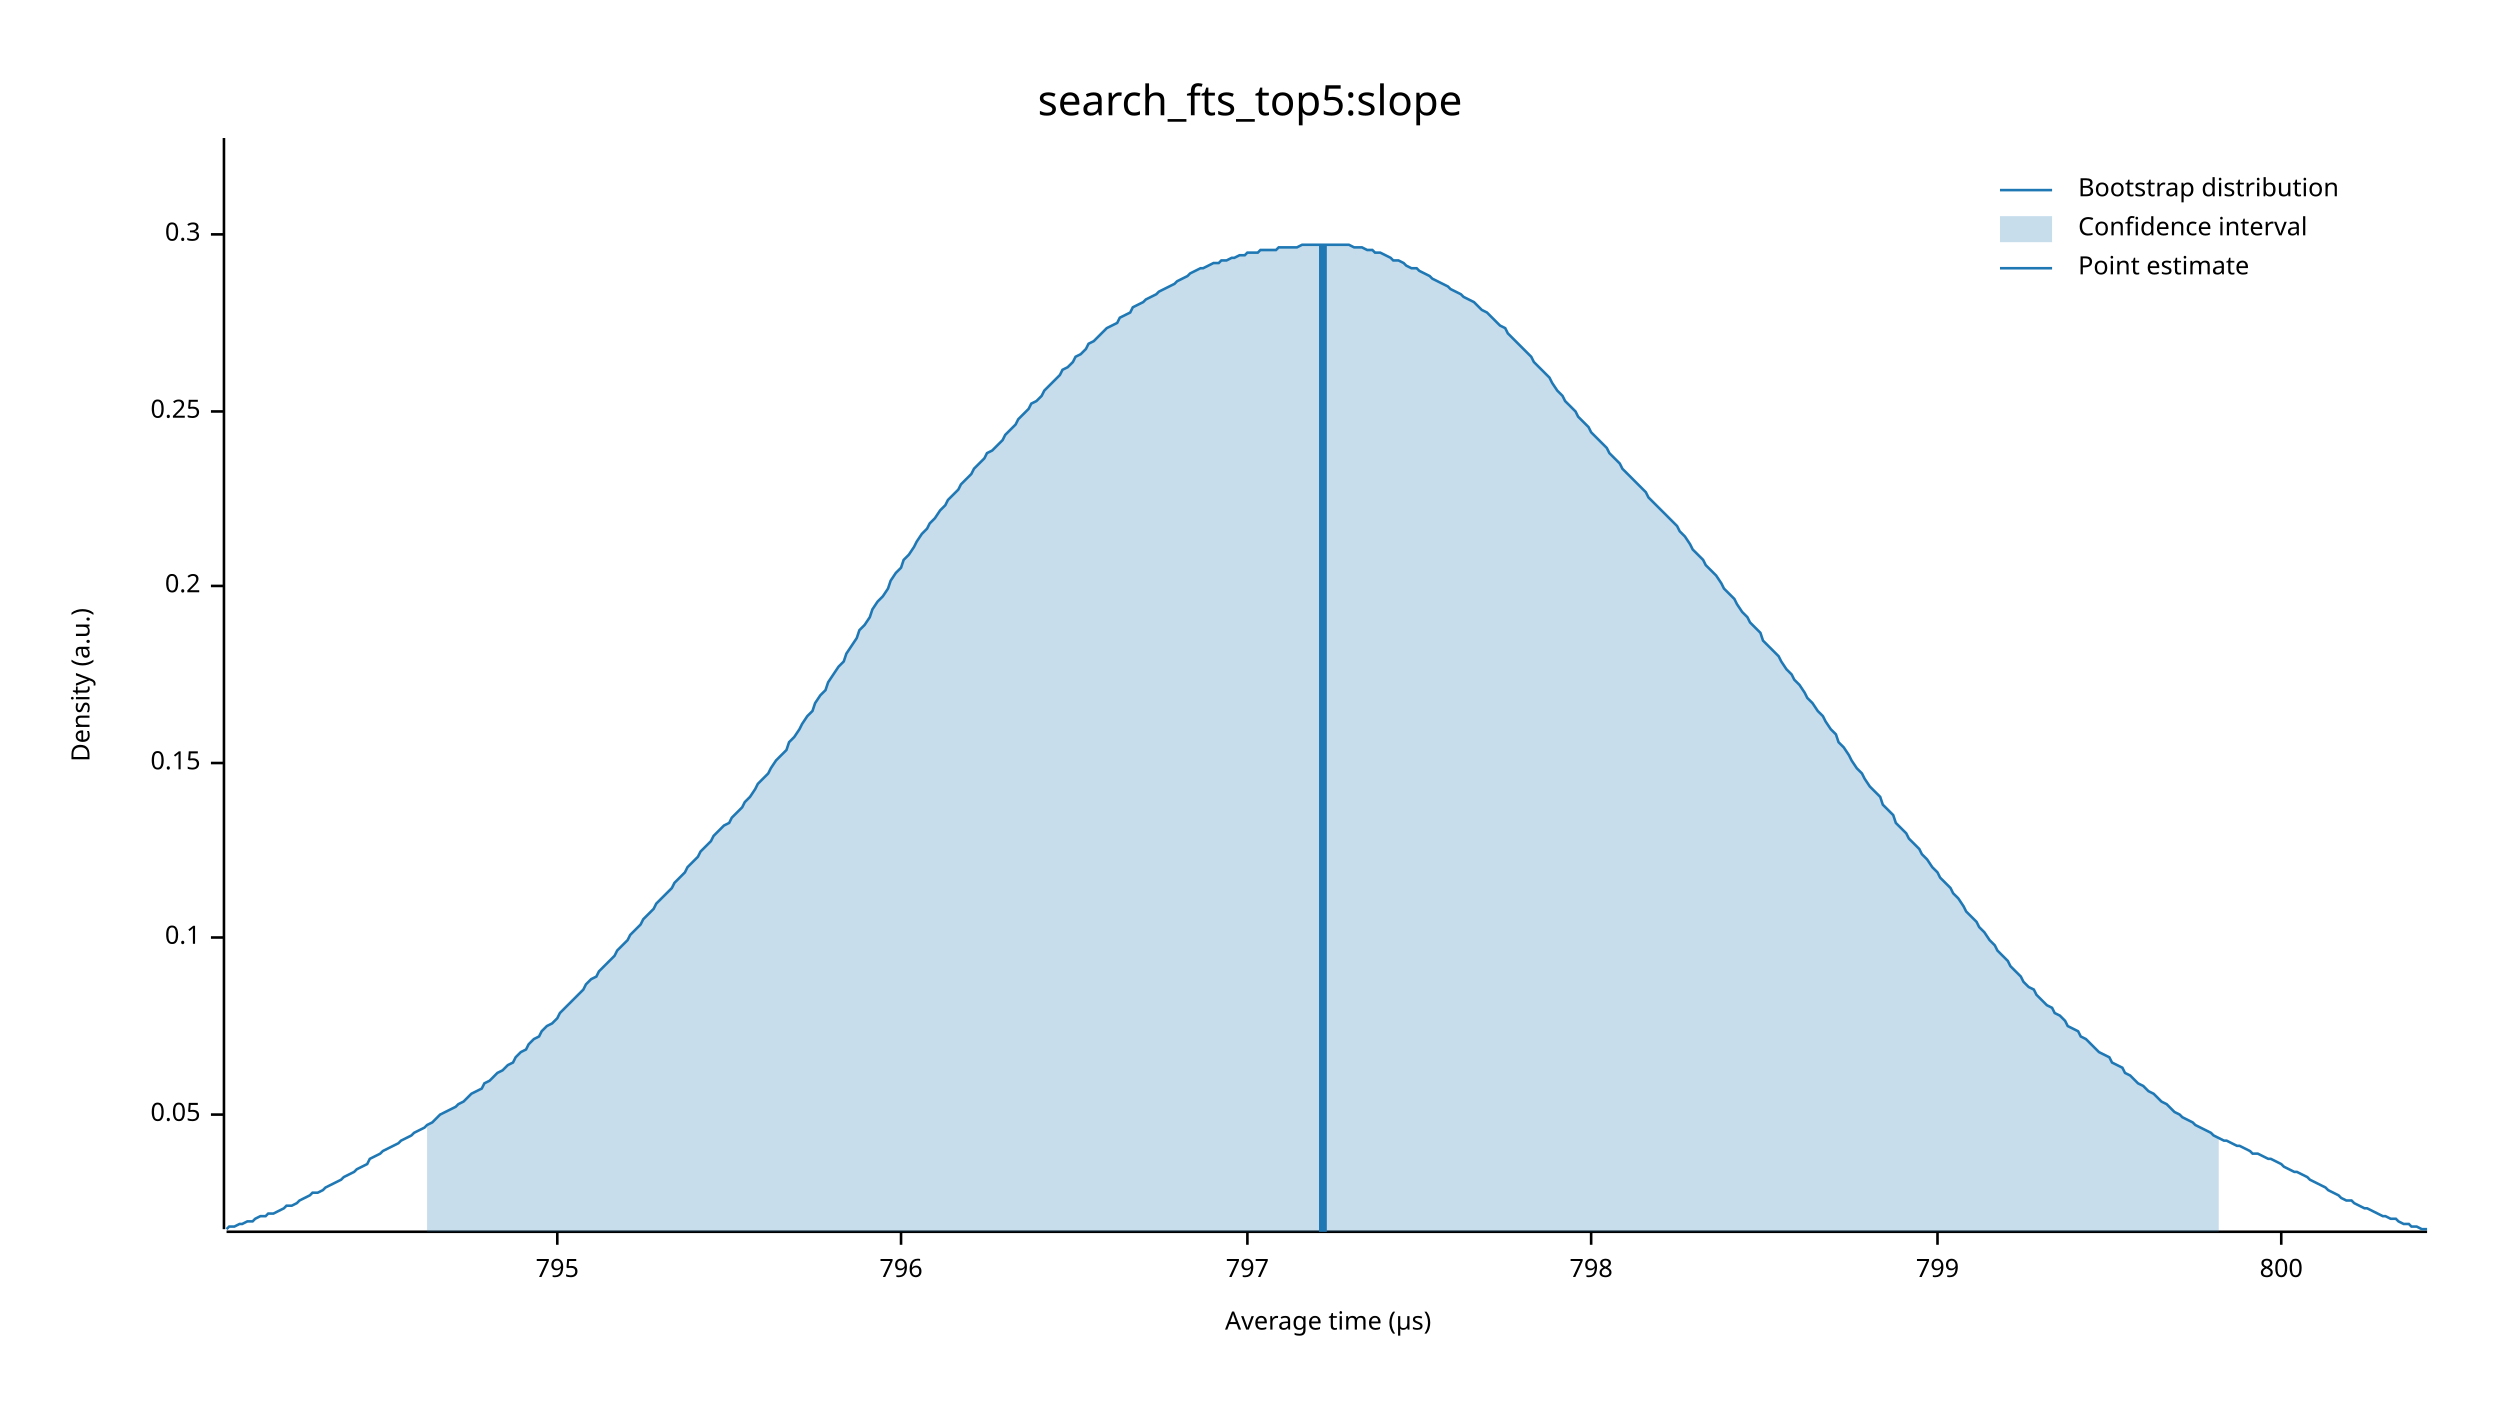
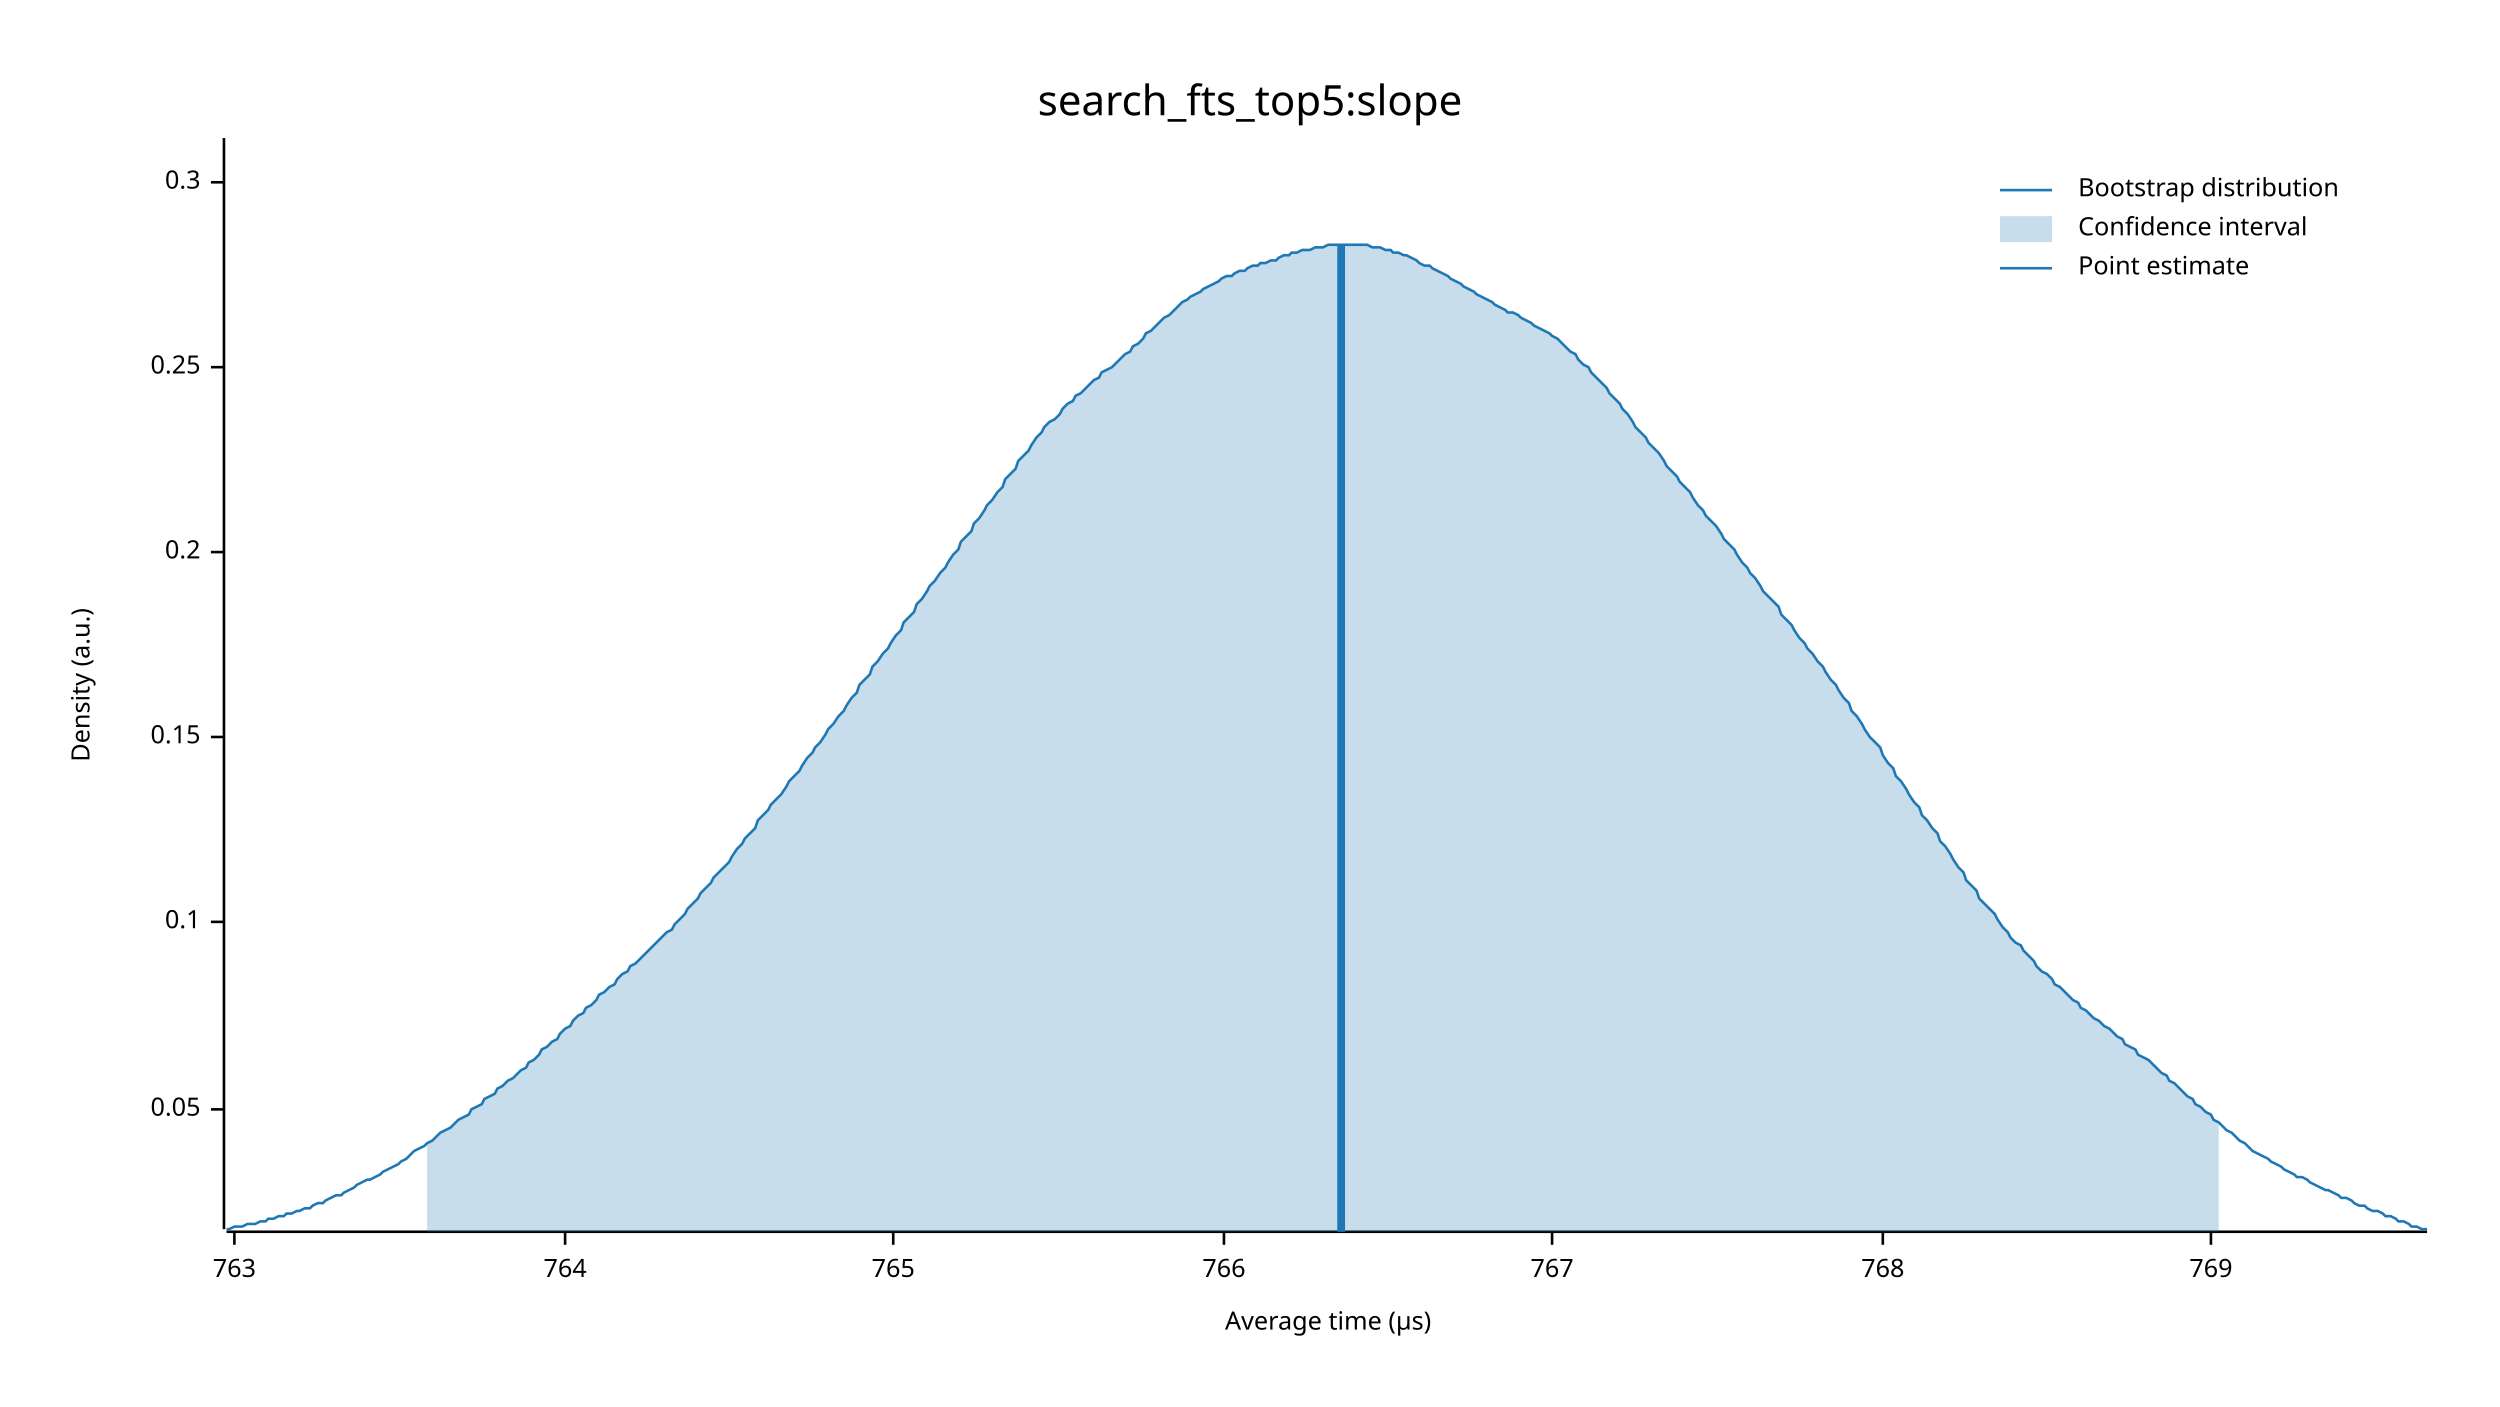
<svg xmlns="http://www.w3.org/2000/svg" width="960" height="540" viewBox="0 0 960 540">
  <text x="480" y="32" dy="0.76em" text-anchor="middle" font-family="sans-serif" font-size="16.129" opacity="1" fill="#000000">
search_fts_top5:slope
</text>
  <text x="27" y="263" dy="0.76em" text-anchor="middle" font-family="sans-serif" font-size="9.677" opacity="1" fill="#000000" transform="rotate(270, 27, 263)">
Density (a.u.)
</text>
  <text x="510" y="513" dy="-0.5ex" text-anchor="middle" font-family="sans-serif" font-size="9.677" opacity="1" fill="#000000">
Average time (µs)
</text>
  <polyline fill="none" opacity="1" stroke="#000000" stroke-width="1" points="86,53 86,472 " />
-   <text x="77" y="428" dy="0.5ex" text-anchor="end" font-family="sans-serif" font-size="9.677" opacity="1" fill="#000000">
+   <text x="77" y="426" dy="0.5ex" text-anchor="end" font-family="sans-serif" font-size="9.677" opacity="1" fill="#000000">
0.05
</text>
-   <polyline fill="none" opacity="1" stroke="#000000" stroke-width="1" points="81,428 86,428 " />
-   <text x="77" y="360" dy="0.5ex" text-anchor="end" font-family="sans-serif" font-size="9.677" opacity="1" fill="#000000">
+   <polyline fill="none" opacity="1" stroke="#000000" stroke-width="1" points="81,426 86,426 " />
+   <text x="77" y="354" dy="0.5ex" text-anchor="end" font-family="sans-serif" font-size="9.677" opacity="1" fill="#000000">
0.1
</text>
-   <polyline fill="none" opacity="1" stroke="#000000" stroke-width="1" points="81,360 86,360 " />
-   <text x="77" y="293" dy="0.5ex" text-anchor="end" font-family="sans-serif" font-size="9.677" opacity="1" fill="#000000">
+   <polyline fill="none" opacity="1" stroke="#000000" stroke-width="1" points="81,354 86,354 " />
+   <text x="77" y="283" dy="0.5ex" text-anchor="end" font-family="sans-serif" font-size="9.677" opacity="1" fill="#000000">
0.15
</text>
-   <polyline fill="none" opacity="1" stroke="#000000" stroke-width="1" points="81,293 86,293 " />
-   <text x="77" y="225" dy="0.5ex" text-anchor="end" font-family="sans-serif" font-size="9.677" opacity="1" fill="#000000">
+   <polyline fill="none" opacity="1" stroke="#000000" stroke-width="1" points="81,283 86,283 " />
+   <text x="77" y="212" dy="0.5ex" text-anchor="end" font-family="sans-serif" font-size="9.677" opacity="1" fill="#000000">
0.2
</text>
-   <polyline fill="none" opacity="1" stroke="#000000" stroke-width="1" points="81,225 86,225 " />
-   <text x="77" y="158" dy="0.5ex" text-anchor="end" font-family="sans-serif" font-size="9.677" opacity="1" fill="#000000">
+   <polyline fill="none" opacity="1" stroke="#000000" stroke-width="1" points="81,212 86,212 " />
+   <text x="77" y="141" dy="0.5ex" text-anchor="end" font-family="sans-serif" font-size="9.677" opacity="1" fill="#000000">
0.25
</text>
-   <polyline fill="none" opacity="1" stroke="#000000" stroke-width="1" points="81,158 86,158 " />
-   <text x="77" y="90" dy="0.5ex" text-anchor="end" font-family="sans-serif" font-size="9.677" opacity="1" fill="#000000">
+   <polyline fill="none" opacity="1" stroke="#000000" stroke-width="1" points="81,141 86,141 " />
+   <text x="77" y="70" dy="0.5ex" text-anchor="end" font-family="sans-serif" font-size="9.677" opacity="1" fill="#000000">
0.3
</text>
-   <polyline fill="none" opacity="1" stroke="#000000" stroke-width="1" points="81,90 86,90 " />
+   <polyline fill="none" opacity="1" stroke="#000000" stroke-width="1" points="81,70 86,70 " />
  <polyline fill="none" opacity="1" stroke="#000000" stroke-width="1" points="87,473 932,473 " />
-   <text x="214" y="483" dy="0.76em" text-anchor="middle" font-family="sans-serif" font-size="9.677" opacity="1" fill="#000000">
- 795
+   <text x="90" y="483" dy="0.76em" text-anchor="middle" font-family="sans-serif" font-size="9.677" opacity="1" fill="#000000">
+ 763
</text>
-   <polyline fill="none" opacity="1" stroke="#000000" stroke-width="1" points="214,473 214,478 " />
-   <text x="346" y="483" dy="0.76em" text-anchor="middle" font-family="sans-serif" font-size="9.677" opacity="1" fill="#000000">
- 796
+   <polyline fill="none" opacity="1" stroke="#000000" stroke-width="1" points="90,473 90,478 " />
+   <text x="217" y="483" dy="0.76em" text-anchor="middle" font-family="sans-serif" font-size="9.677" opacity="1" fill="#000000">
+ 764
</text>
-   <polyline fill="none" opacity="1" stroke="#000000" stroke-width="1" points="346,473 346,478 " />
-   <text x="479" y="483" dy="0.76em" text-anchor="middle" font-family="sans-serif" font-size="9.677" opacity="1" fill="#000000">
- 797
+   <polyline fill="none" opacity="1" stroke="#000000" stroke-width="1" points="217,473 217,478 " />
+   <text x="343" y="483" dy="0.76em" text-anchor="middle" font-family="sans-serif" font-size="9.677" opacity="1" fill="#000000">
+ 765
</text>
-   <polyline fill="none" opacity="1" stroke="#000000" stroke-width="1" points="479,473 479,478 " />
-   <text x="611" y="483" dy="0.76em" text-anchor="middle" font-family="sans-serif" font-size="9.677" opacity="1" fill="#000000">
- 798
+   <polyline fill="none" opacity="1" stroke="#000000" stroke-width="1" points="343,473 343,478 " />
+   <text x="470" y="483" dy="0.76em" text-anchor="middle" font-family="sans-serif" font-size="9.677" opacity="1" fill="#000000">
+ 766
</text>
-   <polyline fill="none" opacity="1" stroke="#000000" stroke-width="1" points="611,473 611,478 " />
-   <text x="744" y="483" dy="0.76em" text-anchor="middle" font-family="sans-serif" font-size="9.677" opacity="1" fill="#000000">
- 799
+   <polyline fill="none" opacity="1" stroke="#000000" stroke-width="1" points="470,473 470,478 " />
+   <text x="596" y="483" dy="0.76em" text-anchor="middle" font-family="sans-serif" font-size="9.677" opacity="1" fill="#000000">
+ 767
</text>
-   <polyline fill="none" opacity="1" stroke="#000000" stroke-width="1" points="744,473 744,478 " />
-   <text x="876" y="483" dy="0.76em" text-anchor="middle" font-family="sans-serif" font-size="9.677" opacity="1" fill="#000000">
- 800
+   <polyline fill="none" opacity="1" stroke="#000000" stroke-width="1" points="596,473 596,478 " />
+   <text x="723" y="483" dy="0.76em" text-anchor="middle" font-family="sans-serif" font-size="9.677" opacity="1" fill="#000000">
+ 768
</text>
-   <polyline fill="none" opacity="1" stroke="#000000" stroke-width="1" points="876,473 876,478 " />
-   <polyline fill="none" opacity="1" stroke="#1F78B4" stroke-width="1" points="87,472 88,471 90,471 92,470 93,470 95,469 97,469 98,468 100,467 102,467 103,466 105,466 107,465 109,464 110,463 112,463 114,462 115,461 117,460 119,459 120,458 122,458 124,457 125,456 127,455 129,454 131,453 132,452 134,451 136,450 137,449 139,448 141,447 142,445 144,444 146,443 147,442 149,441 151,440 153,439 154,438 156,437 158,436 159,435 161,434 163,433 164,432 166,431 168,429 169,428 171,427 173,426 175,425 176,424 178,423 180,421 181,420 183,419 185,418 186,416 188,415 190,413 191,412 193,411 195,409 197,408 198,406 200,404 202,403 203,401 205,399 207,398 208,396 210,394 212,393 214,391 215,389 217,387 219,385 220,384 222,382 224,380 225,378 227,376 229,375 230,373 232,371 234,369 236,367 237,365 239,363 241,361 242,359 244,357 246,355 247,353 249,351 251,349 252,347 254,345 256,343 258,341 259,339 261,337 263,335 264,333 266,331 268,329 269,327 271,325 273,323 274,321 276,319 278,317 280,316 281,314 283,312 285,310 286,308 288,306 290,303 291,301 293,299 295,297 296,295 298,292 300,290 302,288 303,285 305,283 307,280 308,278 310,275 312,273 313,270 315,267 317,265 318,262 320,259 322,256 324,254 325,251 327,248 329,245 330,242 332,240 334,237 335,234 337,231 339,229 341,226 342,223 344,220 346,218 347,215 349,213 351,210 352,208 354,205 356,203 357,201 359,199 361,196 363,194 364,192 366,190 368,188 369,186 371,184 373,182 374,180 376,178 378,176 379,174 381,173 383,171 385,169 386,167 388,165 390,163 391,161 393,159 395,157 396,155 398,154 400,152 401,150 403,148 405,146 407,144 408,142 410,141 412,139 413,137 415,136 417,134 418,132 420,131 422,129 423,128 425,126 427,125 429,124 430,122 432,121 434,120 435,118 437,117 439,116 440,115 442,114 444,113 445,112 447,111 449,110 451,109 452,108 454,107 456,106 457,105 459,104 461,103 462,103 464,102 466,101 468,101 469,100 471,100 473,99 474,99 476,98 478,98 479,97 481,97 483,97 484,96 486,96 488,96 490,96 491,95 493,95 495,95 496,95 498,95 500,94 501,94 503,94 505,94 506,94 508,94 510,94 512,94 513,94 515,94 517,94 518,94 520,95 522,95 523,95 525,96 527,96 528,97 530,97 532,98 534,99 535,100 537,100 539,101 540,102 542,103 544,103 545,104 547,105 549,106 550,107 552,108 554,109 556,110 557,111 559,112 561,113 562,114 564,115 566,116 567,117 569,119 571,120 573,122 574,123 576,125 578,126 579,128 581,130 583,132 584,133 586,135 588,137 589,139 591,141 593,143 595,145 596,147 598,150 600,152 601,154 603,156 605,158 606,160 608,162 610,164 611,166 613,168 615,170 617,172 618,174 620,176 622,178 623,180 625,182 627,184 628,185 630,187 632,189 633,191 635,193 637,195 639,197 640,198 642,200 644,202 645,204 647,206 649,209 650,211 652,213 654,215 655,217 657,219 659,221 661,224 662,226 664,228 666,230 667,232 669,235 671,237 672,239 674,241 676,243 677,246 679,248 681,250 683,252 684,254 686,257 688,259 689,261 691,263 693,266 694,268 696,270 698,273 700,275 701,277 703,280 705,282 706,285 708,287 710,290 711,292 713,295 715,297 716,299 718,302 720,304 722,306 723,309 725,311 727,313 728,316 730,318 732,320 733,322 735,324 737,326 738,328 740,330 742,333 744,335 745,337 747,339 749,341 750,343 752,345 754,348 755,350 757,352 759,354 760,356 762,358 764,361 766,363 767,365 769,367 771,369 772,371 774,373 776,375 777,377 779,379 781,380 782,382 784,384 786,386 788,387 789,389 791,390 793,392 794,394 796,395 798,396 799,398 801,399 803,401 804,402 806,404 808,405 810,406 811,408 813,409 815,410 816,412 818,413 820,415 821,416 823,417 825,419 827,420 828,421 830,423 832,424 833,425 835,427 837,428 838,429 840,430 842,431 843,432 845,433 847,434 849,435 850,436 852,437 854,438 855,438 857,439 859,440 860,440 862,441 864,442 865,443 867,443 869,444 871,445 872,445 874,446 876,447 877,448 879,449 881,450 882,450 884,451 886,452 887,453 889,454 891,455 893,456 894,457 896,458 898,459 899,460 901,461 903,461 904,462 906,463 908,464 909,464 911,465 913,466 915,467 916,467 918,468 920,468 921,469 923,470 925,470 926,471 928,471 930,472 932,472 " />
-   <polygon opacity="0.25" fill="#1F78B4" points="164,432 166,431 168,429 169,428 171,427 173,426 175,425 176,424 178,423 180,421 181,420 183,419 185,418 186,416 188,415 190,413 191,412 193,411 195,409 197,408 198,406 200,404 202,403 203,401 205,399 207,398 208,396 210,394 212,393 214,391 215,389 217,387 219,385 220,384 222,382 224,380 225,378 227,376 229,375 230,373 232,371 234,369 236,367 237,365 239,363 241,361 242,359 244,357 246,355 247,353 249,351 251,349 252,347 254,345 256,343 258,341 259,339 261,337 263,335 264,333 266,331 268,329 269,327 271,325 273,323 274,321 276,319 278,317 280,316 281,314 283,312 285,310 286,308 288,306 290,303 291,301 293,299 295,297 296,295 298,292 300,290 302,288 303,285 305,283 307,280 308,278 310,275 312,273 313,270 315,267 317,265 318,262 320,259 322,256 324,254 325,251 327,248 329,245 330,242 332,240 334,237 335,234 337,231 339,229 341,226 342,223 344,220 346,218 347,215 349,213 351,210 352,208 354,205 356,203 357,201 359,199 361,196 363,194 364,192 366,190 368,188 369,186 371,184 373,182 374,180 376,178 378,176 379,174 381,173 383,171 385,169 386,167 388,165 390,163 391,161 393,159 395,157 396,155 398,154 400,152 401,150 403,148 405,146 407,144 408,142 410,141 412,139 413,137 415,136 417,134 418,132 420,131 422,129 423,128 425,126 427,125 429,124 430,122 432,121 434,120 435,118 437,117 439,116 440,115 442,114 444,113 445,112 447,111 449,110 451,109 452,108 454,107 456,106 457,105 459,104 461,103 462,103 464,102 466,101 468,101 469,100 471,100 473,99 474,99 476,98 478,98 479,97 481,97 483,97 484,96 486,96 488,96 490,96 491,95 493,95 495,95 496,95 498,95 500,94 501,94 503,94 505,94 506,94 508,94 510,94 512,94 513,94 515,94 517,94 518,94 520,95 522,95 523,95 525,96 527,96 528,97 530,97 532,98 534,99 535,100 537,100 539,101 540,102 542,103 544,103 545,104 547,105 549,106 550,107 552,108 554,109 556,110 557,111 559,112 561,113 562,114 564,115 566,116 567,117 569,119 571,120 573,122 574,123 576,125 578,126 579,128 581,130 583,132 584,133 586,135 588,137 589,139 591,141 593,143 595,145 596,147 598,150 600,152 601,154 603,156 605,158 606,160 608,162 610,164 611,166 613,168 615,170 617,172 618,174 620,176 622,178 623,180 625,182 627,184 628,185 630,187 632,189 633,191 635,193 637,195 639,197 640,198 642,200 644,202 645,204 647,206 649,209 650,211 652,213 654,215 655,217 657,219 659,221 661,224 662,226 664,228 666,230 667,232 669,235 671,237 672,239 674,241 676,243 677,246 679,248 681,250 683,252 684,254 686,257 688,259 689,261 691,263 693,266 694,268 696,270 698,273 700,275 701,277 703,280 705,282 706,285 708,287 710,290 711,292 713,295 715,297 716,299 718,302 720,304 722,306 723,309 725,311 727,313 728,316 730,318 732,320 733,322 735,324 737,326 738,328 740,330 742,333 744,335 745,337 747,339 749,341 750,343 752,345 754,348 755,350 757,352 759,354 760,356 762,358 764,361 766,363 767,365 769,367 771,369 772,371 774,373 776,375 777,377 779,379 781,380 782,382 784,384 786,386 788,387 789,389 791,390 793,392 794,394 796,395 798,396 799,398 801,399 803,401 804,402 806,404 808,405 810,406 811,408 813,409 815,410 816,412 818,413 820,415 821,416 823,417 825,419 827,420 828,421 830,423 832,424 833,425 835,427 837,428 838,429 840,430 842,431 843,432 845,433 847,434 849,435 850,436 852,437 852,473 164,473 " />
-   <polyline fill="none" opacity="1" stroke="#1F78B4" stroke-width="3" points="508,473 508,94 " />
+   <polyline fill="none" opacity="1" stroke="#000000" stroke-width="1" points="723,473 723,478 " />
+   <text x="849" y="483" dy="0.76em" text-anchor="middle" font-family="sans-serif" font-size="9.677" opacity="1" fill="#000000">
+ 769
+ </text>
+   <polyline fill="none" opacity="1" stroke="#000000" stroke-width="1" points="849,473 849,478 " />
+   <polyline fill="none" opacity="1" stroke="#1F78B4" stroke-width="1" points="87,472 88,472 90,471 92,471 93,471 95,470 97,470 98,470 100,469 102,469 103,468 105,468 107,467 109,467 110,466 112,466 114,465 115,465 117,464 119,464 120,463 122,462 124,462 125,461 127,460 129,459 131,459 132,458 134,457 136,456 137,455 139,454 141,453 142,453 144,452 146,451 147,450 149,449 151,448 153,447 154,446 156,445 158,443 159,442 161,441 163,440 164,439 166,438 168,436 169,435 171,434 173,433 175,431 176,430 178,429 180,428 181,426 183,425 185,424 186,422 188,421 190,420 191,418 193,417 195,415 197,414 198,413 200,411 202,410 203,408 205,407 207,405 208,403 210,402 212,400 214,399 215,397 217,395 219,394 220,392 222,390 224,389 225,387 227,386 229,384 230,382 232,381 234,379 236,378 237,376 239,374 241,373 242,371 244,370 246,368 247,367 249,365 251,363 252,362 254,360 256,358 258,357 259,355 261,353 263,351 264,349 266,347 268,345 269,343 271,341 273,339 274,337 276,335 278,333 280,331 281,329 283,326 285,324 286,322 288,320 290,318 291,315 293,313 295,311 296,309 298,307 300,305 302,302 303,300 305,298 307,296 308,294 310,291 312,289 313,287 315,285 317,282 318,280 320,278 322,275 324,273 325,271 327,268 329,266 330,263 332,261 334,259 335,256 337,254 339,251 341,249 342,247 344,244 346,242 347,239 349,237 351,235 352,232 354,230 356,227 357,225 359,223 361,220 363,218 364,216 366,213 368,211 369,208 371,206 373,204 374,201 376,199 378,196 379,194 381,192 383,189 385,187 386,184 388,182 390,180 391,177 393,175 395,173 396,171 398,168 400,166 401,164 403,162 405,161 407,159 408,157 410,155 412,154 413,152 415,151 417,149 418,148 420,146 422,145 423,143 425,142 427,141 429,139 430,138 432,136 434,135 435,133 437,132 439,130 440,128 442,127 444,125 445,124 447,122 449,121 451,119 452,118 454,116 456,115 457,114 459,113 461,112 462,111 464,110 466,109 468,108 469,107 471,106 473,106 474,105 476,104 478,104 479,103 481,102 483,102 484,101 486,101 488,100 490,100 491,99 493,98 495,98 496,97 498,97 500,96 501,96 503,96 505,95 506,95 508,95 510,94 512,94 513,94 515,94 517,94 518,94 520,94 522,94 523,94 525,94 527,95 528,95 530,95 532,96 534,96 535,97 537,97 539,98 540,98 542,99 544,100 545,101 547,102 549,102 550,103 552,104 554,105 556,106 557,107 559,108 561,109 562,110 564,111 566,112 567,113 569,114 571,115 573,116 574,117 576,118 578,119 579,120 581,120 583,121 584,122 586,123 588,124 589,125 591,126 593,127 595,128 596,129 598,130 600,132 601,133 603,135 605,136 606,138 608,140 610,141 611,143 613,145 615,147 617,149 618,151 620,153 622,155 623,157 625,159 627,162 628,164 630,166 632,168 633,170 635,172 637,174 639,177 640,179 642,181 644,183 645,185 647,187 649,189 650,191 652,194 654,196 655,198 657,200 659,202 661,205 662,207 664,209 666,211 667,213 669,216 671,218 672,220 674,222 676,225 677,227 679,229 681,231 683,233 684,236 686,238 688,240 689,242 691,245 693,247 694,249 696,251 698,254 700,256 701,258 703,261 705,263 706,265 708,268 710,270 711,273 713,275 715,278 716,280 718,283 720,285 722,287 723,290 725,293 727,295 728,298 730,300 732,303 733,305 735,308 737,310 738,313 740,315 742,318 744,320 745,323 747,325 749,328 750,330 752,333 754,335 755,338 757,340 759,342 760,345 762,347 764,349 766,351 767,353 769,356 771,358 772,360 774,362 776,363 777,365 779,367 781,369 782,371 784,373 786,374 788,376 789,378 791,379 793,381 794,382 796,384 798,385 799,387 801,388 803,390 804,391 806,392 808,394 810,395 811,396 813,398 815,399 816,401 818,402 820,403 821,405 823,406 825,407 827,409 828,410 830,412 832,413 833,415 835,416 837,418 838,419 840,421 842,422 843,424 845,425 847,427 849,428 850,430 852,431 854,433 855,434 857,435 859,437 860,438 862,439 864,441 865,442 867,443 869,444 871,445 872,446 874,447 876,448 877,449 879,450 881,451 882,452 884,452 886,453 887,454 889,455 891,456 893,457 894,457 896,458 898,459 899,460 901,460 903,461 904,462 906,463 908,463 909,464 911,465 913,465 915,466 916,467 918,467 920,468 921,469 923,469 925,470 926,471 928,471 930,472 932,472 " />
+   <polygon opacity="0.25" fill="#1F78B4" points="164,439 166,438 168,436 169,435 171,434 173,433 175,431 176,430 178,429 180,428 181,426 183,425 185,424 186,422 188,421 190,420 191,418 193,417 195,415 197,414 198,413 200,411 202,410 203,408 205,407 207,405 208,403 210,402 212,400 214,399 215,397 217,395 219,394 220,392 222,390 224,389 225,387 227,386 229,384 230,382 232,381 234,379 236,378 237,376 239,374 241,373 242,371 244,370 246,368 247,367 249,365 251,363 252,362 254,360 256,358 258,357 259,355 261,353 263,351 264,349 266,347 268,345 269,343 271,341 273,339 274,337 276,335 278,333 280,331 281,329 283,326 285,324 286,322 288,320 290,318 291,315 293,313 295,311 296,309 298,307 300,305 302,302 303,300 305,298 307,296 308,294 310,291 312,289 313,287 315,285 317,282 318,280 320,278 322,275 324,273 325,271 327,268 329,266 330,263 332,261 334,259 335,256 337,254 339,251 341,249 342,247 344,244 346,242 347,239 349,237 351,235 352,232 354,230 356,227 357,225 359,223 361,220 363,218 364,216 366,213 368,211 369,208 371,206 373,204 374,201 376,199 378,196 379,194 381,192 383,189 385,187 386,184 388,182 390,180 391,177 393,175 395,173 396,171 398,168 400,166 401,164 403,162 405,161 407,159 408,157 410,155 412,154 413,152 415,151 417,149 418,148 420,146 422,145 423,143 425,142 427,141 429,139 430,138 432,136 434,135 435,133 437,132 439,130 440,128 442,127 444,125 445,124 447,122 449,121 451,119 452,118 454,116 456,115 457,114 459,113 461,112 462,111 464,110 466,109 468,108 469,107 471,106 473,106 474,105 476,104 478,104 479,103 481,102 483,102 484,101 486,101 488,100 490,100 491,99 493,98 495,98 496,97 498,97 500,96 501,96 503,96 505,95 506,95 508,95 510,94 512,94 513,94 515,94 517,94 518,94 520,94 522,94 523,94 525,94 527,95 528,95 530,95 532,96 534,96 535,97 537,97 539,98 540,98 542,99 544,100 545,101 547,102 549,102 550,103 552,104 554,105 556,106 557,107 559,108 561,109 562,110 564,111 566,112 567,113 569,114 571,115 573,116 574,117 576,118 578,119 579,120 581,120 583,121 584,122 586,123 588,124 589,125 591,126 593,127 595,128 596,129 598,130 600,132 601,133 603,135 605,136 606,138 608,140 610,141 611,143 613,145 615,147 617,149 618,151 620,153 622,155 623,157 625,159 627,162 628,164 630,166 632,168 633,170 635,172 637,174 639,177 640,179 642,181 644,183 645,185 647,187 649,189 650,191 652,194 654,196 655,198 657,200 659,202 661,205 662,207 664,209 666,211 667,213 669,216 671,218 672,220 674,222 676,225 677,227 679,229 681,231 683,233 684,236 686,238 688,240 689,242 691,245 693,247 694,249 696,251 698,254 700,256 701,258 703,261 705,263 706,265 708,268 710,270 711,273 713,275 715,278 716,280 718,283 720,285 722,287 723,290 725,293 727,295 728,298 730,300 732,303 733,305 735,308 737,310 738,313 740,315 742,318 744,320 745,323 747,325 749,328 750,330 752,333 754,335 755,338 757,340 759,342 760,345 762,347 764,349 766,351 767,353 769,356 771,358 772,360 774,362 776,363 777,365 779,367 781,369 782,371 784,373 786,374 788,376 789,378 791,379 793,381 794,382 796,384 798,385 799,387 801,388 803,390 804,391 806,392 808,394 810,395 811,396 813,398 815,399 816,401 818,402 820,403 821,405 823,406 825,407 827,409 828,410 830,412 832,413 833,415 835,416 837,418 838,419 840,421 842,422 843,424 845,425 847,427 849,428 850,430 852,431 852,473 164,473 " />
+   <polyline fill="none" opacity="1" stroke="#1F78B4" stroke-width="3" points="515,473 515,94 " />
  <text x="798" y="68" dy="0.76em" text-anchor="start" font-family="sans-serif" font-size="9.677" opacity="1" fill="#000000">
Bootstrap distribution
</text>
  <text x="798" y="83" dy="0.76em" text-anchor="start" font-family="sans-serif" font-size="9.677" opacity="1" fill="#000000">
Confidence interval
</text>
  <text x="798" y="98" dy="0.76em" text-anchor="start" font-family="sans-serif" font-size="9.677" opacity="1" fill="#000000">
Point estimate
</text>
  <polyline fill="none" opacity="1" stroke="#1F78B4" stroke-width="1" points="768,73 788,73 " />
  <rect x="768" y="83" width="20" height="10" opacity="0.25" fill="#1F78B4" stroke="none" />
  <polyline fill="none" opacity="1" stroke="#1F78B4" stroke-width="1" points="768,103 788,103 " />
</svg>
